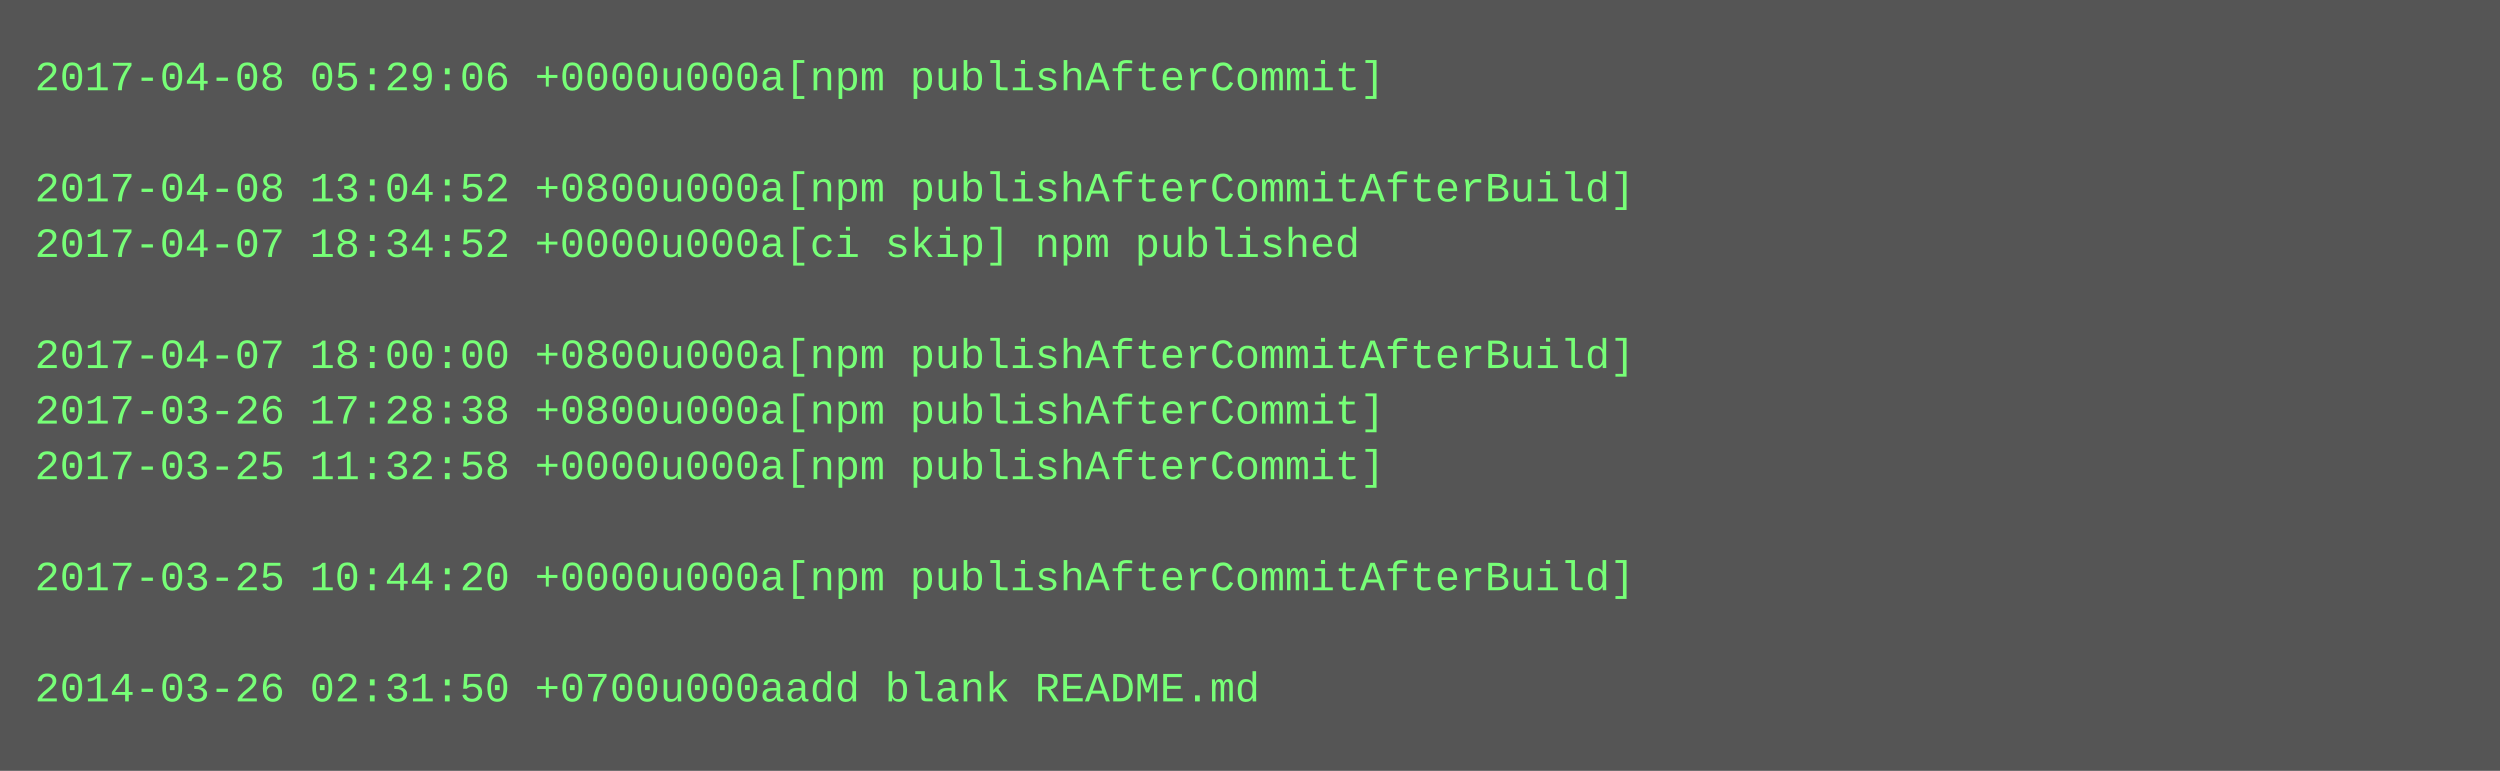
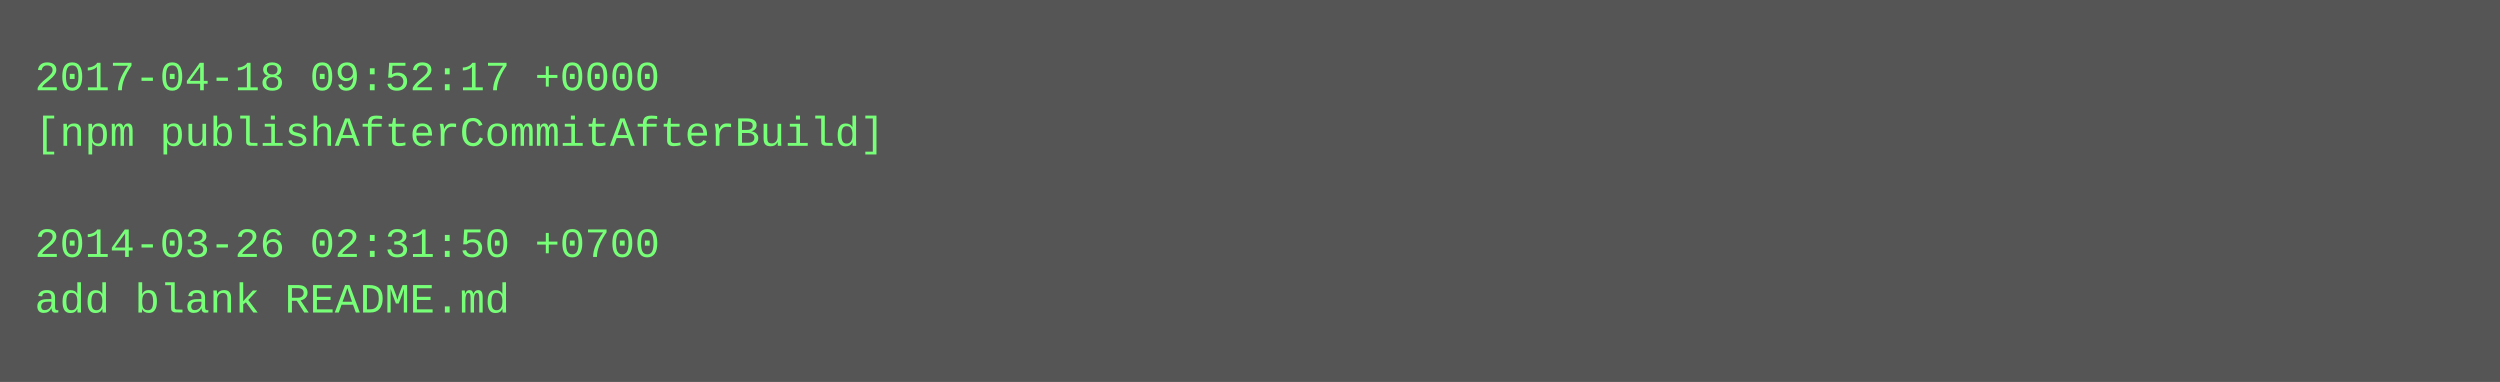
- <svg xmlns="http://www.w3.org/2000/svg" height="222" width="720">
-   <rect height="222" fill="#555" width="720" />
+ <svg xmlns="http://www.w3.org/2000/svg" height="110" width="720">
+   <rect height="110" fill="#555" width="720" />
  <text fill="#7f7" font-family="Courier New" font-size="12" xml:space="preserve">
-     <tspan x="10" y="26">2017-04-08 05:29:06 +0000u000a[npm publishAfterCommit]</tspan>
-     <tspan x="10" y="42" />
-     <tspan x="10" y="58">2017-04-08 13:04:52 +0800u000a[npm publishAfterCommitAfterBuild]</tspan>
-     <tspan x="10" y="74">2017-04-07 18:34:52 +0000u000a[ci skip] npm published</tspan>
-     <tspan x="10" y="90" />
-     <tspan x="10" y="106">2017-04-07 18:00:00 +0800u000a[npm publishAfterCommitAfterBuild]</tspan>
-     <tspan x="10" y="122">2017-03-26 17:28:38 +0800u000a[npm publishAfterCommit]</tspan>
-     <tspan x="10" y="138">2017-03-25 11:32:58 +0000u000a[npm publishAfterCommit]</tspan>
-     <tspan x="10" y="154" />
-     <tspan x="10" y="170">2017-03-25 10:44:20 +0000u000a[npm publishAfterCommitAfterBuild]</tspan>
-     <tspan x="10" y="186" />
-     <tspan x="10" y="202">2014-03-26 02:31:50 +0700u000aadd blank README.md</tspan>
+     <tspan x="10" y="26">2017-04-18 09:52:17 +0000</tspan>
+     <tspan x="10" y="42">[npm publishAfterCommitAfterBuild]</tspan>
+     <tspan x="10" y="58" />
+     <tspan x="10" y="74">2014-03-26 02:31:50 +0700</tspan>
+     <tspan x="10" y="90">add blank README.md</tspan>
  </text>
</svg>
